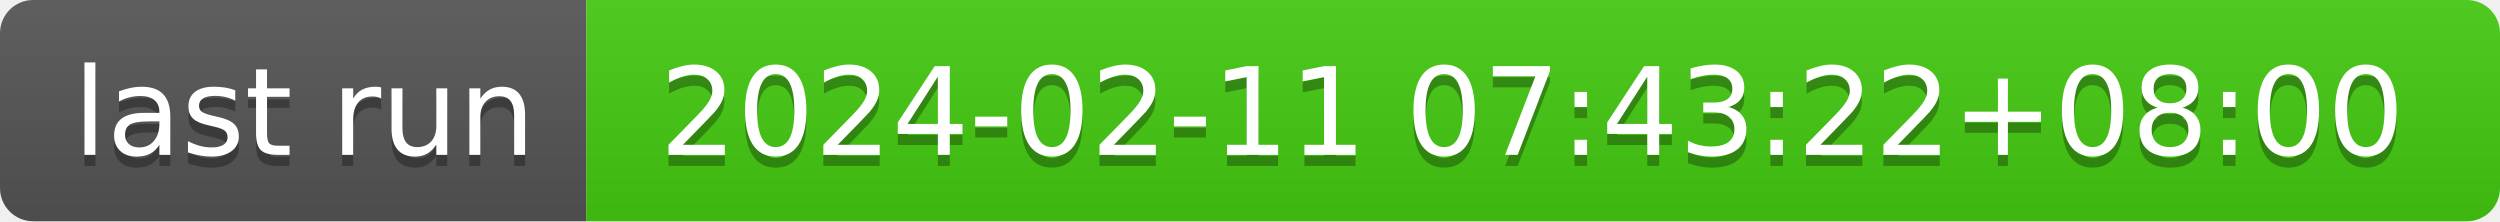
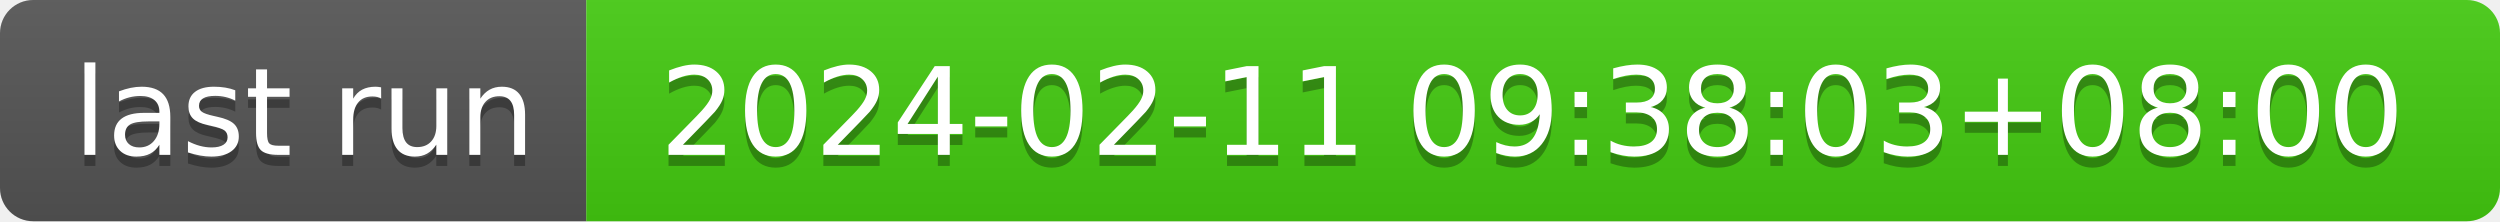
- <svg xmlns="http://www.w3.org/2000/svg" width="226" height="20" role="img" aria-label="last run: 2024-02-11 07:43:22+08:00">
+ <svg xmlns="http://www.w3.org/2000/svg" width="226" height="20" role="img" aria-label="last run: 2024-02-11 09:38:03+08:00">
  <linearGradient id="s" x2="0" y2="100%">
    <stop offset="0" stop-color="#bbb" stop-opacity=".1" />
    <stop offset="1" stop-opacity=".1" />
  </linearGradient>
  <clipPath id="r">
    <rect width="226" height="20" rx="3" fill="#fff" />
  </clipPath>
  <g clip-path="url(#r)">
    <rect width="53" height="20" fill="#555" />
    <rect x="53" width="173" height="20" fill="#4c1" />
    <rect width="226" height="20" fill="url(#s)" />
  </g>
  <g fill="#fff" text-anchor="middle" font-family="Verdana,Geneva,DejaVu Sans,sans-serif" text-rendering="geometricPrecision" font-size="110">
    <text aria-hidden="true" x="275" y="150" fill="#010101" fill-opacity=".3" transform="scale(.1)" textLength="430">last run</text>
    <text x="275" y="140" transform="scale(.1)" fill="#fff" textLength="430">last run</text>
-     <text aria-hidden="true" x="1385" y="150" fill="#010101" fill-opacity=".3" transform="scale(.1)" textLength="1630">2024-02-11 07:43:22+08:00</text>
-     <text x="1385" y="140" transform="scale(.1)" fill="#fff" textLength="1630">2024-02-11 07:43:22+08:00</text>
+     <text aria-hidden="true" x="1385" y="150" fill="#010101" fill-opacity=".3" transform="scale(.1)" textLength="1630">2024-02-11 09:38:03+08:00</text>
+     <text x="1385" y="140" transform="scale(.1)" fill="#fff" textLength="1630">2024-02-11 09:38:03+08:00</text>
  </g>
</svg>
